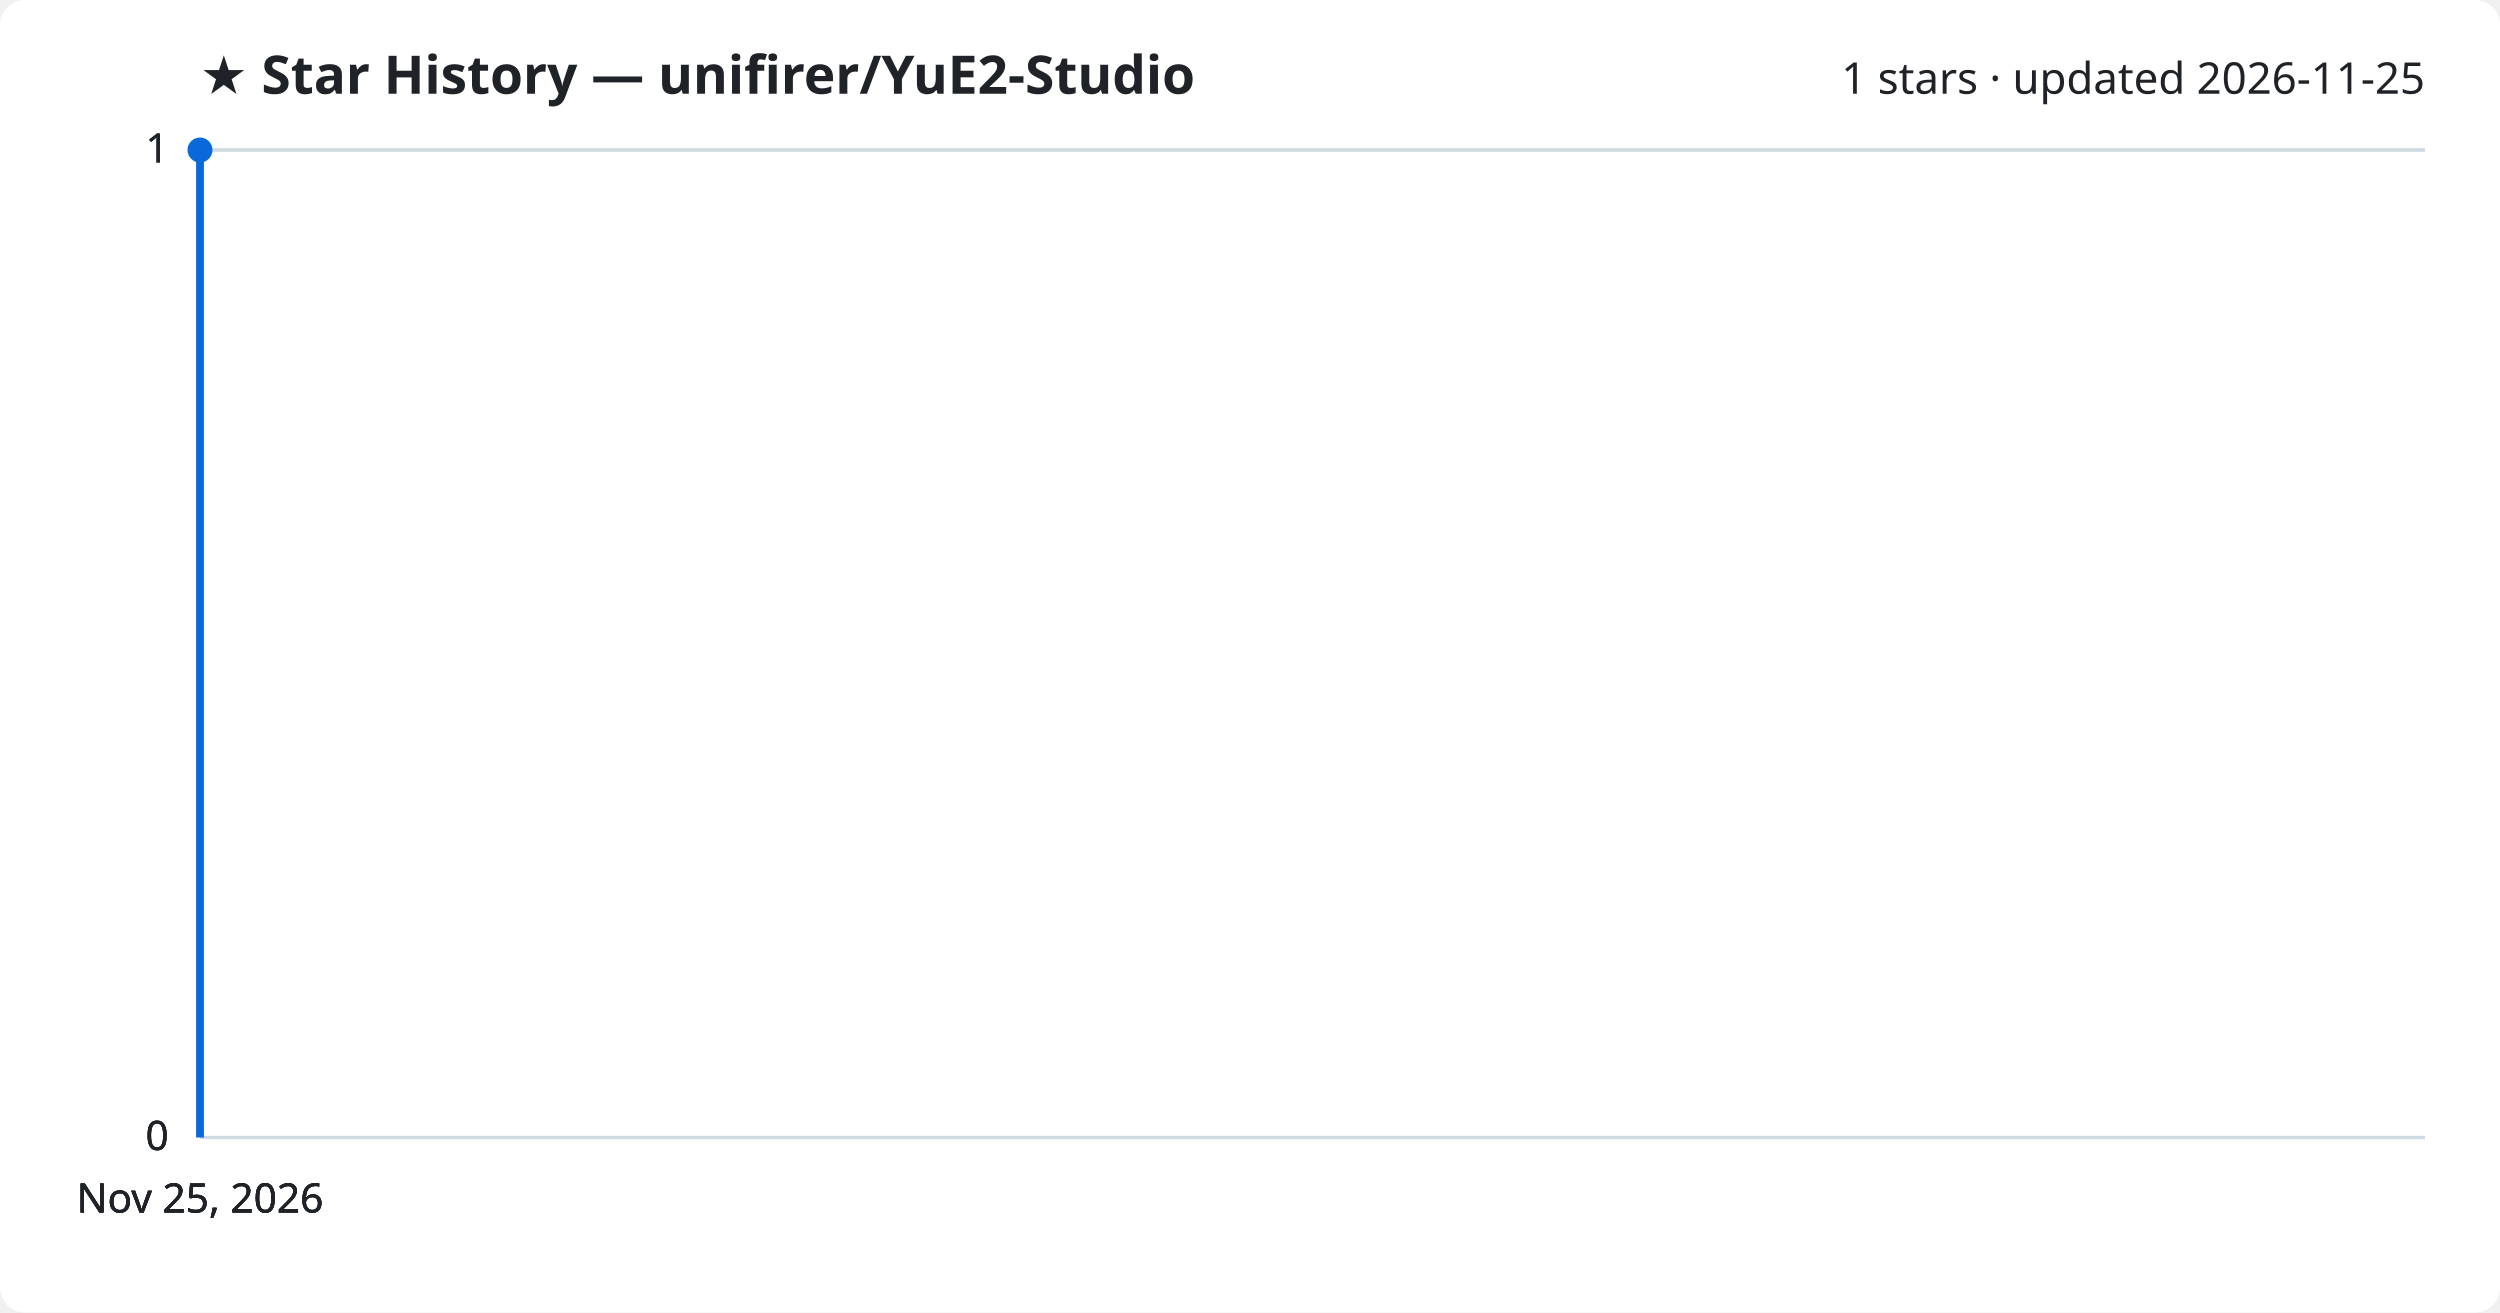
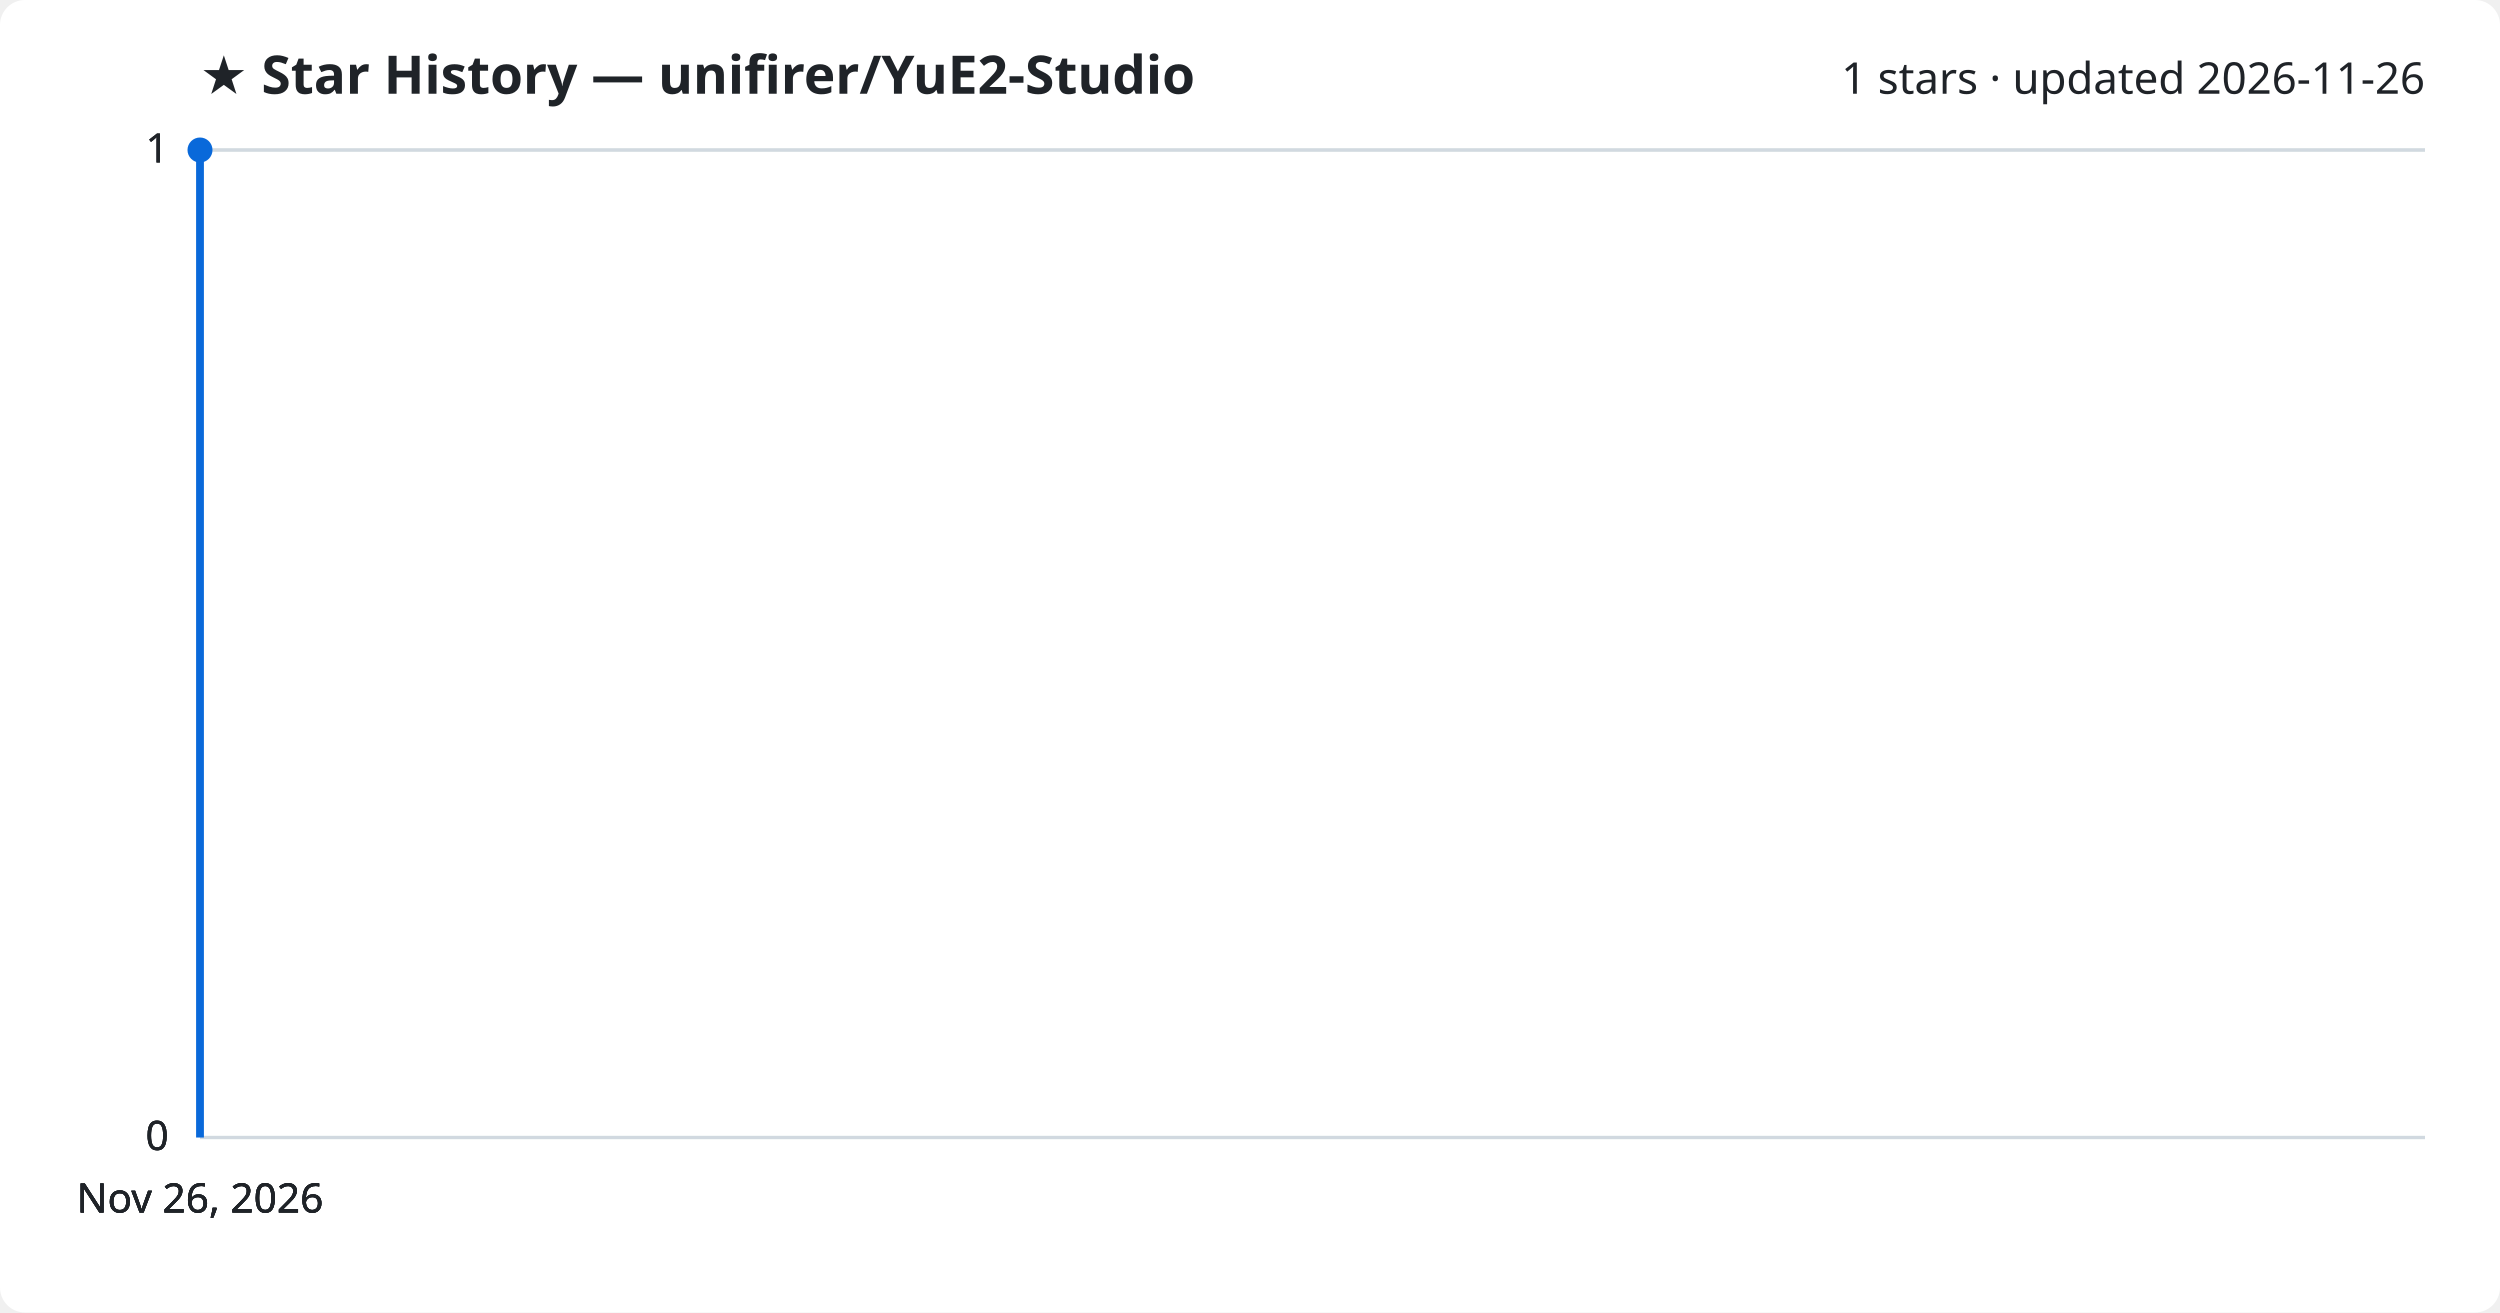
<svg xmlns="http://www.w3.org/2000/svg" viewBox="0 0 800 420" font-family="Segoe UI, sans-serif">
  <rect width="800" height="420" fill="#ffffff" rx="8" />
  <text x="64" y="30" fill="#1f2328" font-size="17" font-weight="700">★ Star History — unifirer/YuE2-Studio</text>
-   <text x="776" y="30" fill="#1f2328" font-size="14" text-anchor="end">1 stars · updated 2026-11-25</text>
+   <text x="776" y="30" fill="#1f2328" font-size="14" text-anchor="end">1 stars · updated 2026-11-26</text>
  <line x1="64" y1="364.0" x2="776" y2="364.0" stroke="#d1d9e0" stroke-width="1" />
  <text x="54" y="368.0" fill="#1f2328" font-size="13" text-anchor="end">0</text>
  <line x1="64" y1="364.0" x2="776" y2="364.0" stroke="#d1d9e0" stroke-width="1" />
  <text x="54" y="368.0" fill="#1f2328" font-size="13" text-anchor="end">0</text>
  <line x1="64" y1="364.0" x2="776" y2="364.0" stroke="#d1d9e0" stroke-width="1" />
  <text x="54" y="368.0" fill="#1f2328" font-size="13" text-anchor="end">0</text>
  <line x1="64" y1="48.0" x2="776" y2="48.0" stroke="#d1d9e0" stroke-width="1" />
  <text x="54" y="52.0" fill="#1f2328" font-size="13" text-anchor="end">1</text>
  <line x1="64" y1="48.0" x2="776" y2="48.0" stroke="#d1d9e0" stroke-width="1" />
  <text x="54" y="52.0" fill="#1f2328" font-size="13" text-anchor="end">1</text>
  <path d="M64.0,364.0 L64.0,48.0 L64.0,48.0" fill="none" stroke="#0969da" stroke-width="2.5" stroke-linejoin="round" />
  <circle cx="64.0" cy="48.0" r="4" fill="#0969da" />
-   <text x="64.0" y="388" fill="#1f2328" font-size="13" text-anchor="middle">Nov 25, 2026</text>
-   <text x="64.0" y="388" fill="#1f2328" font-size="13" text-anchor="middle">Nov 25, 2026</text>
-   <text x="64.0" y="388" fill="#1f2328" font-size="13" text-anchor="middle">Nov 25, 2026</text>
-   <text x="64.0" y="388" fill="#1f2328" font-size="13" text-anchor="middle">Nov 25, 2026</text>
+   <text x="64.0" y="388" fill="#1f2328" font-size="13" text-anchor="middle">Nov 26, 2026</text>
+   <text x="64.0" y="388" fill="#1f2328" font-size="13" text-anchor="middle">Nov 26, 2026</text>
+   <text x="64.0" y="388" fill="#1f2328" font-size="13" text-anchor="middle">Nov 26, 2026</text>
+   <text x="64.0" y="388" fill="#1f2328" font-size="13" text-anchor="middle">Nov 26, 2026</text>
</svg>
